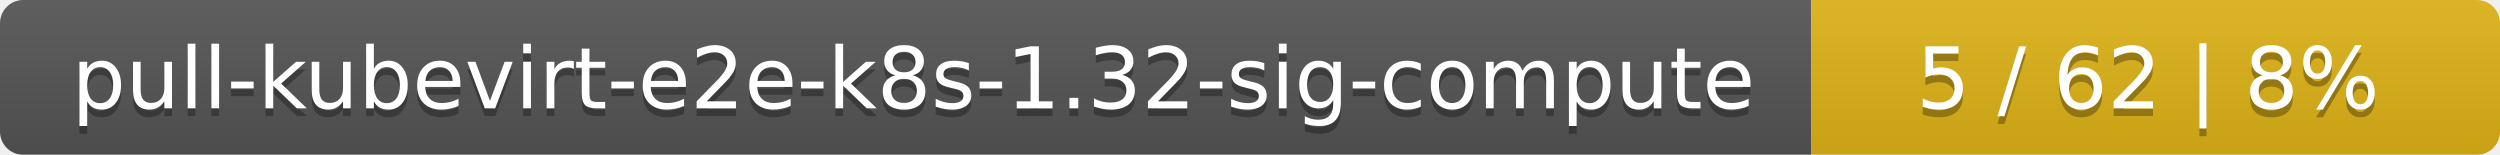
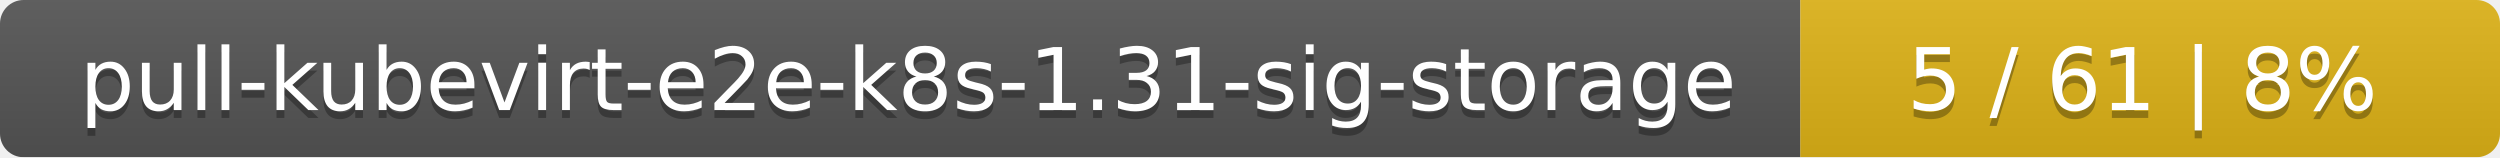
- <svg xmlns="http://www.w3.org/2000/svg" width="323" height="20">
+ <svg xmlns="http://www.w3.org/2000/svg" width="318" height="20">
  <linearGradient id="smooth" x2="0" y2="100%">
    <stop offset="0" stop-color="#bbb" stop-opacity=".1" />
    <stop offset="1" stop-opacity=".1" />
  </linearGradient>
  <mask id="round">
-     <rect width="323" height="20" rx="3" fill="#fff" />
+     <rect width="318" height="20" rx="3" fill="#fff" />
  </mask>
  <g mask="url(#round)">
-     <rect width="234" height="20" fill="#555" />
-     <rect x="234" width="89" height="20" fill="#dfb317" />
-     <rect width="323" height="20" fill="url(#smooth)" />
+     <rect width="229" height="20" fill="#555" />
+     <rect x="229" width="89" height="20" fill="#dfb317" />
+     <rect width="318" height="20" fill="url(#smooth)" />
  </g>
  <g fill="#fff" text-anchor="middle" font-family="DejaVu Sans,Verdana,Geneva,sans-serif" font-size="11">
-     <text x="118" y="15" fill="#010101" fill-opacity=".3">pull-kubevirt-e2e-k8s-1.32-sig-compute</text>
-     <text x="118" y="14">pull-kubevirt-e2e-k8s-1.32-sig-compute</text>
-     <text x="277.5" y="15" fill="#010101" fill-opacity=".3">5 / 62    |    8%</text>
-     <text x="277.5" y="14">5 / 62    |    8%</text>
+     <text x="115.5" y="15" fill="#010101" fill-opacity=".3">pull-kubevirt-e2e-k8s-1.31-sig-storage</text>
+     <text x="115.5" y="14">pull-kubevirt-e2e-k8s-1.31-sig-storage</text>
+     <text x="272.5" y="15" fill="#010101" fill-opacity=".3">5 / 61    |    8%</text>
+     <text x="272.5" y="14">5 / 61    |    8%</text>
  </g>
</svg>
